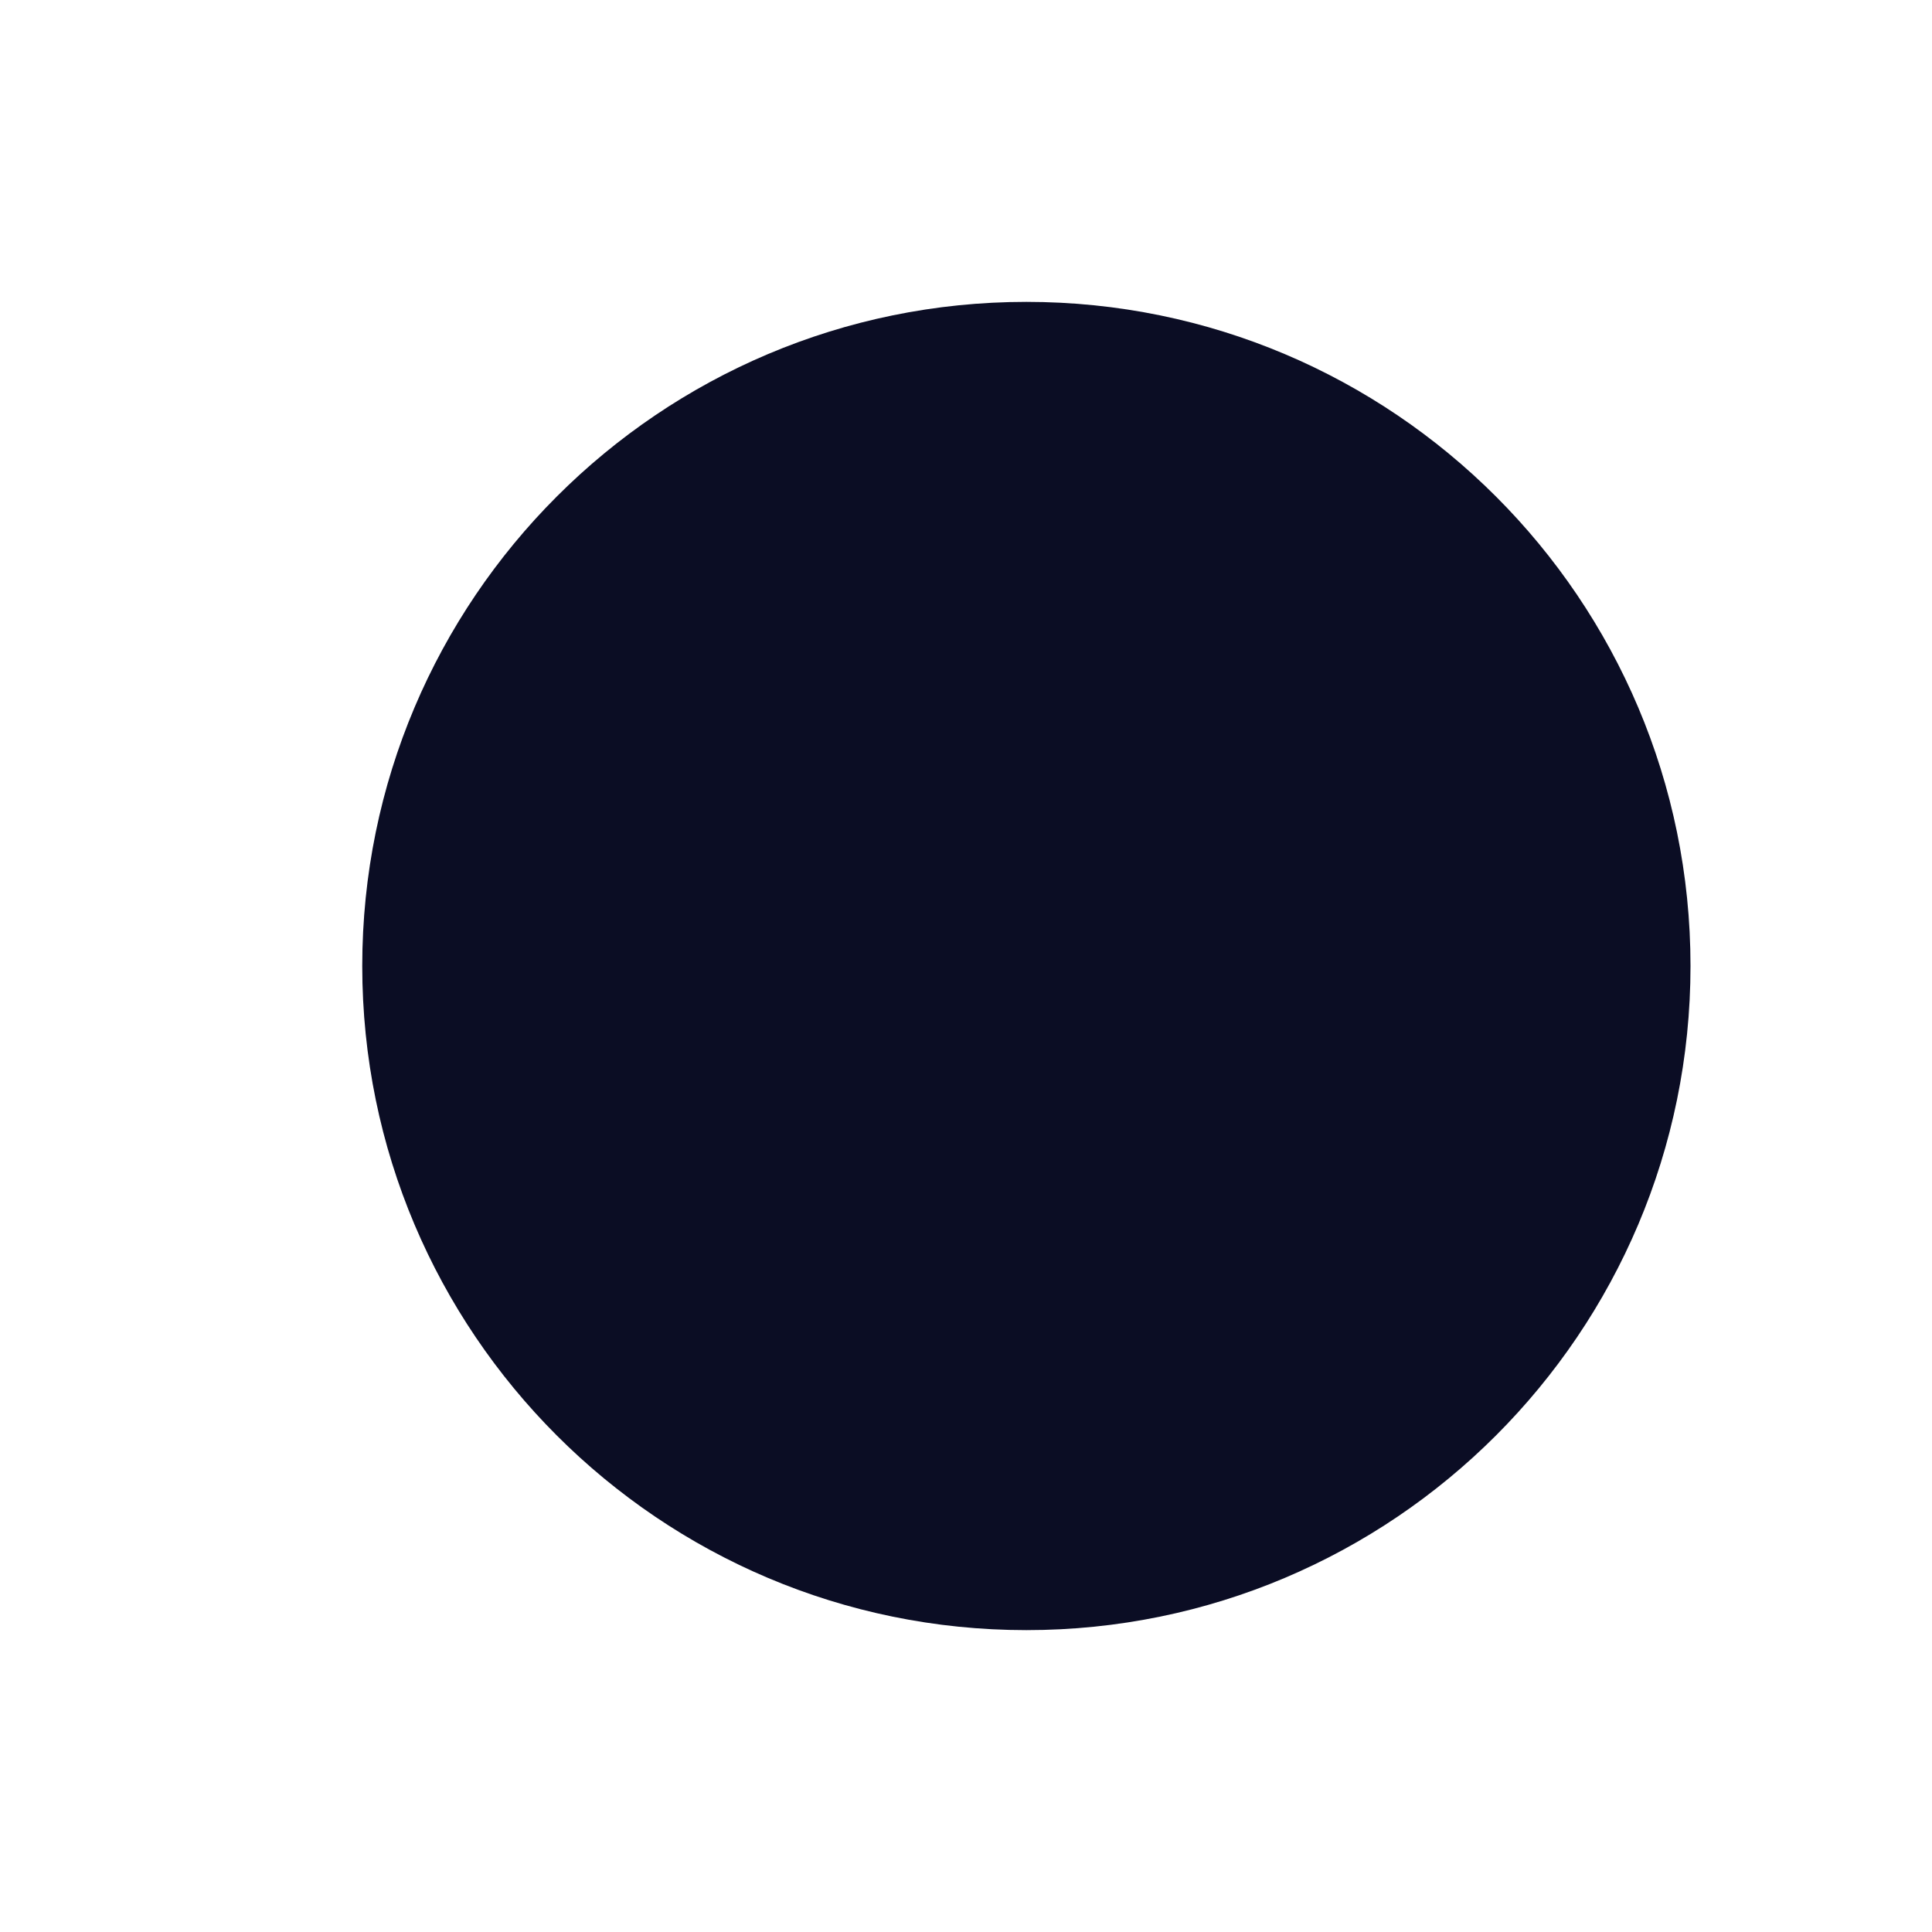
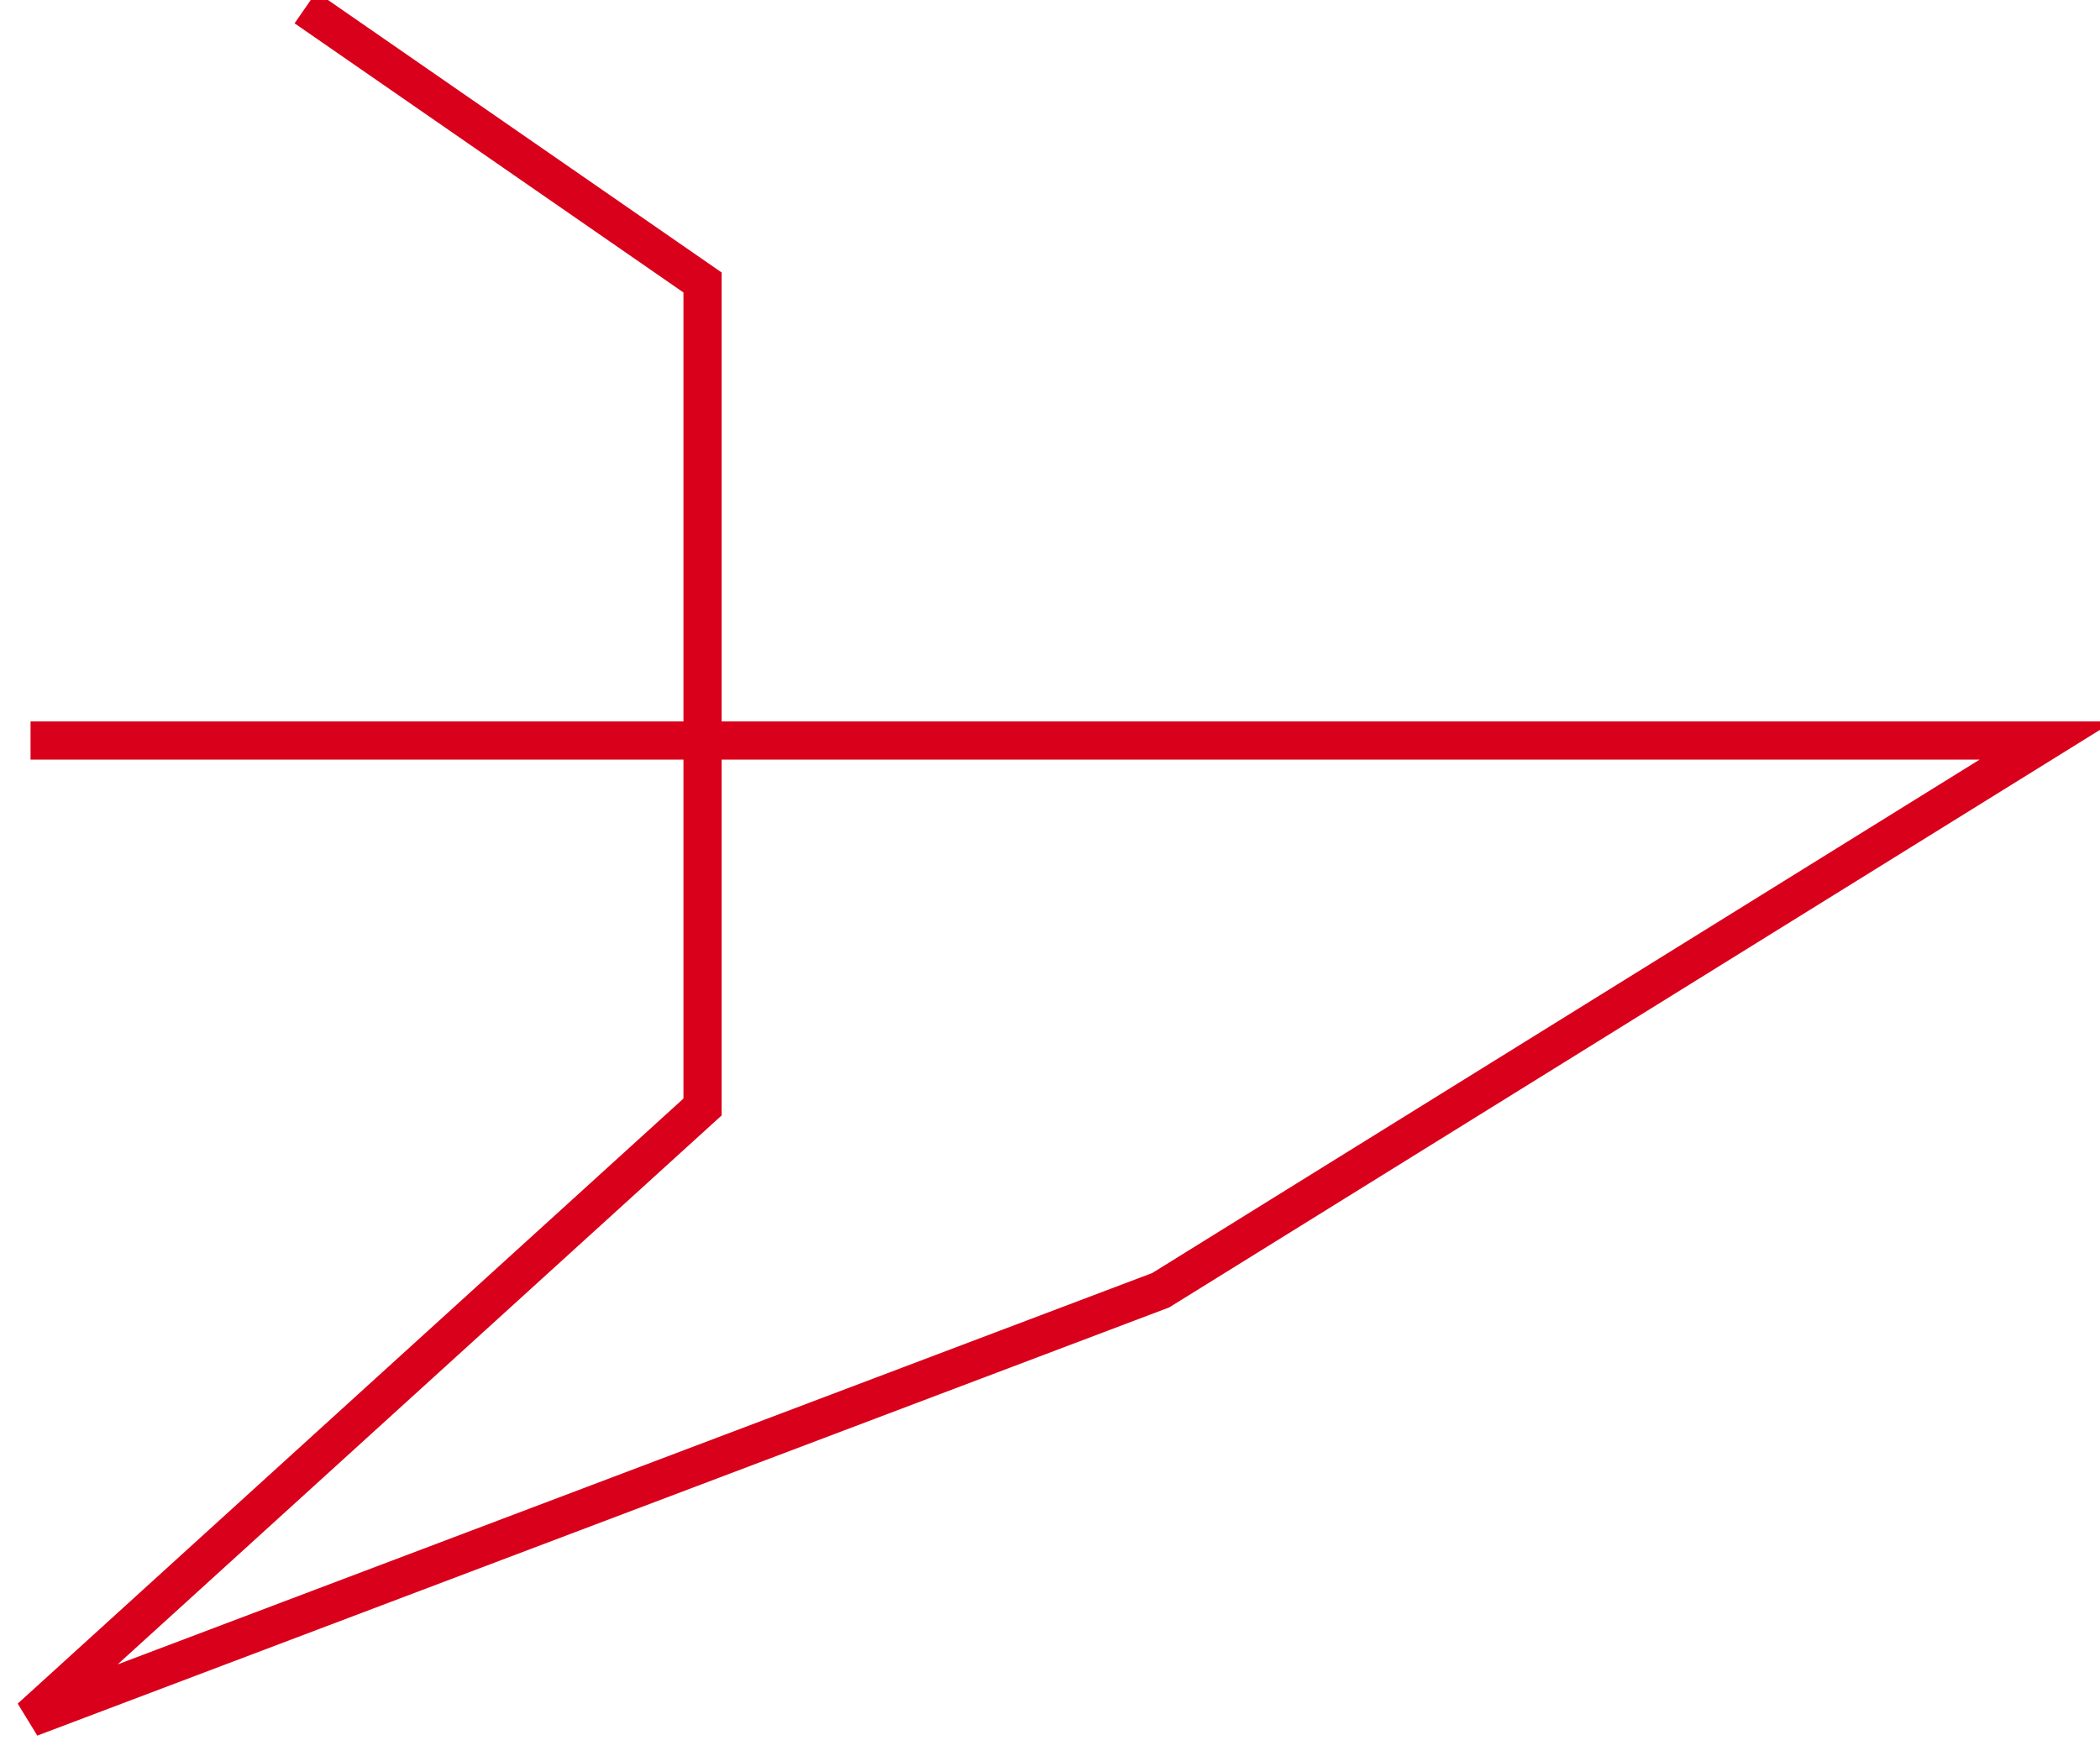
- <svg xmlns="http://www.w3.org/2000/svg" version="1.1" width="4px" height="4px">
-   <g transform="matrix(1 0 0 1 -448 -225 )">
-     <path d="M 0.75 2  C 0.75 2.759  1.366 3.375  2.125 3.375  C 2.884 3.375  3.5 2.759  3.5 2  C 3.5 1.241  2.884 0.625  2.125 0.625  C 1.366 0.625  0.75 1.241  0.75 2  Z " fill-rule="nonzero" fill="#0b0d24" stroke="none" transform="matrix(1 0 0 1 448 225 )" />
+ <svg xmlns="http://www.w3.org/2000/svg" version="1.1" width="55px" height="46px">
+   <g transform="matrix(1 0 0 1 -2961 -404 )">
+     <path d="M 0.8 19.4  L 53.6 19.4  L 30.4 33.8  L 0.8 45  L 18.4 29  L 18.4 7.4  L 8 0.2  " stroke-width="1" stroke="#d9001b" fill="none" transform="matrix(1 0 0 1 2961 404 )" />
  </g>
</svg>
